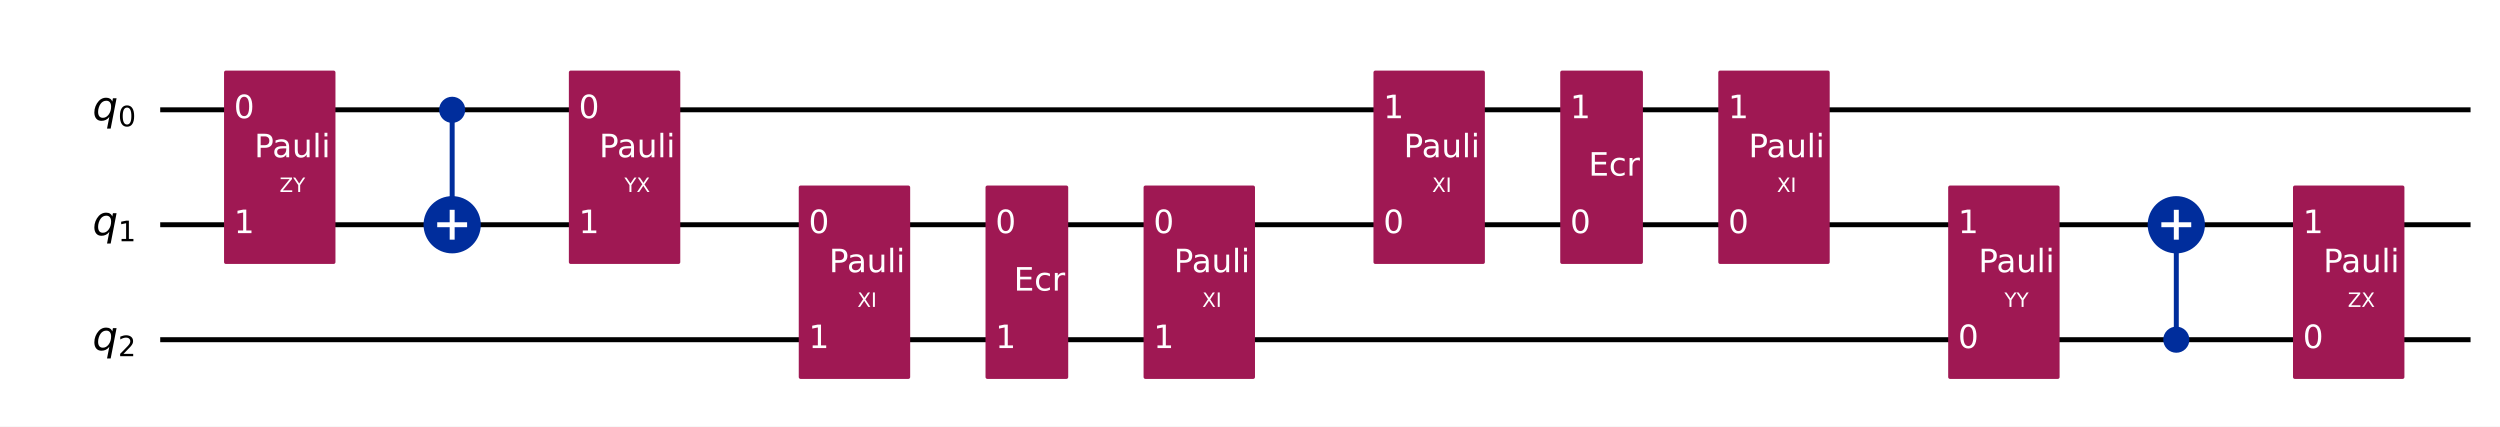
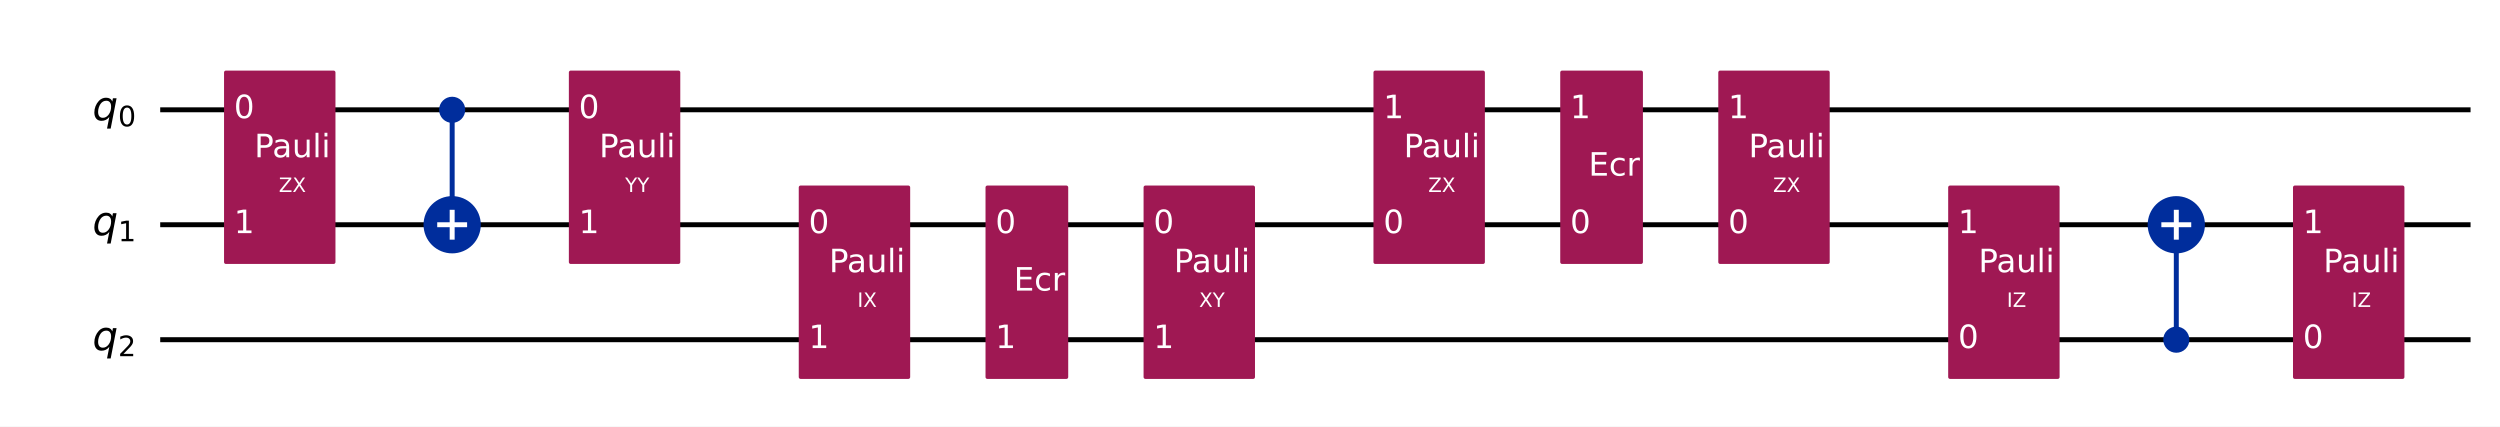
<svg xmlns="http://www.w3.org/2000/svg" xmlns:xlink="http://www.w3.org/1999/xlink" width="1008.2pt" height="172pt" version="1.1" viewBox="0 0 1008.2 172">
  <defs>
    <style type="text/css">*{stroke-linejoin: round; stroke-linecap: butt}</style>
  </defs>
  <path d="m0 172h1008.2v-172h-1008.2z" fill="#ffffff" />
  <path d="m64.609 44.283h931.72" clip-path="url(#851752f9d54)" fill="none" stroke="#000000" stroke-linecap="square" stroke-width="2" />
  <path d="m64.609 90.637h931.72" clip-path="url(#851752f9d54)" fill="none" stroke="#000000" stroke-linecap="square" stroke-width="2" />
  <path d="m64.609 136.99h931.72" clip-path="url(#851752f9d54)" fill="none" stroke="#000000" stroke-linecap="square" stroke-width="2" />
  <path d="m59.974 21.106h-1158.8v185.42h1158.8z" clip-path="url(#851752f9d54)" fill="#ffffff" stroke="#ffffff" stroke-width="1.5" />
  <path d="m182.35 90.637v-46.354" clip-path="url(#851752f9d54)" fill="none" stroke="#002d9c" stroke-linecap="square" stroke-width="2" />
  <path d="m877.66 136.99v-46.354" clip-path="url(#851752f9d54)" fill="none" stroke="#002d9c" stroke-linecap="square" stroke-width="2" />
  <path d="m91.101 105.7h43.434v-76.484h-43.434z" clip-path="url(#851752f9d54)" fill="#9f1853" stroke="#9f1853" stroke-width="1.5" />
  <path d="m182.35 48.803c1.199 0 2.348-0.476 3.196-1.324 0.848-0.848 1.324-1.997 1.324-3.196 0-1.199-0.476-2.348-1.324-3.196-0.848-0.848-1.997-1.324-3.196-1.324s-2.348 0.476-3.196 1.324c-0.848 0.848-1.324 1.997-1.324 3.196 0 1.199 0.476 2.348 1.324 3.196 0.848 0.848 1.997 1.324 3.196 1.324z" clip-path="url(#851752f9d54)" fill="#002d9c" stroke="#002d9c" stroke-width="1.5" />
  <path d="m182.35 101.18c2.797 0 5.479-1.111 7.457-3.089 1.978-1.978 3.089-4.66 3.089-7.457 0-2.797-1.111-5.479-3.089-7.457-1.978-1.978-4.66-3.089-7.457-3.089-2.797 0-5.479 1.111-7.457 3.089-1.978 1.978-3.089 4.66-3.089 7.457 0 2.797 1.111 5.479 3.089 7.457 1.978 1.978 4.66 3.089 7.457 3.089z" clip-path="url(#851752f9d54)" fill="#002d9c" stroke="#002d9c" stroke-width="2" />
  <path d="m230.16 105.7h43.434v-76.484h-43.434z" clip-path="url(#851752f9d54)" fill="#9f1853" stroke="#9f1853" stroke-width="1.5" />
  <path d="m322.87 152.06h43.434v-76.484h-43.434z" clip-path="url(#851752f9d54)" fill="#9f1853" stroke="#9f1853" stroke-width="1.5" />
  <path d="m398.19 152.06h31.85v-76.484h-31.85z" clip-path="url(#851752f9d54)" fill="#9f1853" stroke="#9f1853" stroke-width="1.5" />
  <path d="m461.93 152.06h43.434v-76.484h-43.434z" clip-path="url(#851752f9d54)" fill="#9f1853" stroke="#9f1853" stroke-width="1.5" />
  <path d="m554.64 105.7h43.434v-76.484h-43.434z" clip-path="url(#851752f9d54)" fill="#9f1853" stroke="#9f1853" stroke-width="1.5" />
  <path d="m629.96 105.7h31.85v-76.484h-31.85z" clip-path="url(#851752f9d54)" fill="#9f1853" stroke="#9f1853" stroke-width="1.5" />
  <path d="m693.7 105.7h43.434v-76.484h-43.434z" clip-path="url(#851752f9d54)" fill="#9f1853" stroke="#9f1853" stroke-width="1.5" />
  <path d="m786.41 152.06h43.434v-76.484h-43.434z" clip-path="url(#851752f9d54)" fill="#9f1853" stroke="#9f1853" stroke-width="1.5" />
  <path d="m877.66 141.51c1.199 0 2.348-0.476 3.196-1.324 0.848-0.848 1.324-1.997 1.324-3.196 0-1.199-0.476-2.348-1.324-3.196-0.848-0.848-1.997-1.324-3.196-1.324-1.199 0-2.348 0.476-3.196 1.324-0.848 0.848-1.324 1.997-1.324 3.196 0 1.199 0.476 2.348 1.324 3.196s1.997 1.324 3.196 1.324z" clip-path="url(#851752f9d54)" fill="#002d9c" stroke="#002d9c" stroke-width="1.5" />
  <path d="m877.66 101.18c2.797 0 5.479-1.111 7.457-3.089 1.978-1.978 3.089-4.66 3.089-7.457 0-2.797-1.111-5.479-3.089-7.457-1.978-1.978-4.66-3.089-7.457-3.089-2.797 0-5.479 1.111-7.457 3.089-1.978 1.978-3.089 4.66-3.089 7.457 0 2.797 1.111 5.479 3.089 7.457 1.978 1.978 4.66 3.089 7.457 3.089z" clip-path="url(#851752f9d54)" fill="#002d9c" stroke="#002d9c" stroke-width="2" />
  <path d="m925.47 152.06h43.434v-76.484h-43.434z" clip-path="url(#851752f9d54)" fill="#9f1853" stroke="#9f1853" stroke-width="1.5" />
  <path d="m182.35 96.663v-12.052" clip-path="url(#851752f9d54)" fill="none" stroke="#ffffff" stroke-linecap="square" stroke-width="2" />
  <path d="m176.32 90.637h12.052" clip-path="url(#851752f9d54)" fill="none" stroke="#ffffff" stroke-linecap="square" stroke-width="2" />
  <path d="m877.66 96.663v-12.052" clip-path="url(#851752f9d54)" fill="none" stroke="#ffffff" stroke-linecap="square" stroke-width="2" />
  <path d="m871.63 90.637h12.052" clip-path="url(#851752f9d54)" fill="none" stroke="#ffffff" stroke-linecap="square" stroke-width="2" />
  <g clip-path="url(#851752f9d54)">
    <g transform="translate(37.301 48.504) scale(.1625 -.1625)">
      <defs>
        <path id="DejaVuSans-Oblique-54" transform="scale(.015625)" d="m2669 525q-231-303-546-460-314-156-695-156-531 0-833 358-301 358-301 986 0 506 186 978t533 847q225 244 517 375t614 131q387 0 637-153t363-462l100 525h578l-934-4813h-579l360 1844zm-1778 813q0-463 193-705 194-242 560-242 544 0 928 520t384 1264q0 450-199 689-198 239-569 239-272 0-504-127-231-126-403-370-181-256-286-600-104-343-104-668z" />
        <path id="DejaVuSans-13" transform="scale(.015625)" d="m2034 4250q-487 0-733-480-245-479-245-1442 0-959 245-1439 246-480 733-480 491 0 736 480 246 480 246 1439 0 963-246 1442-245 480-736 480zm0 500q785 0 1199-621 414-620 414-1801 0-1178-414-1799-414-620-1199-620-784 0-1198 620-414 621-414 1799 0 1181 414 1801 414 621 1198 621z" />
      </defs>
      <use xlink:href="#DejaVuSans-Oblique-54" />
      <use transform="translate(63.477 -15) scale(.7)" xlink:href="#DejaVuSans-13" />
    </g>
  </g>
  <g clip-path="url(#851752f9d54)">
    <g transform="translate(37.301 94.858) scale(.1625 -.1625)">
      <defs>
        <path id="DejaVuSans-14" transform="scale(.015625)" d="m794 531h1031v3560l-1122-225v575l1116 225h631v-4135h1031v-531h-2687v531z" />
      </defs>
      <use xlink:href="#DejaVuSans-Oblique-54" />
      <use transform="translate(63.477 -15) scale(.7)" xlink:href="#DejaVuSans-14" />
    </g>
  </g>
  <g clip-path="url(#851752f9d54)">
    <g transform="translate(37.301 141.21) scale(.1625 -.1625)">
      <defs>
        <path id="DejaVuSans-15" transform="scale(.015625)" d="m1228 531h2203v-531h-2962v531q359 372 979 998 621 627 780 809 303 340 423 576 121 236 121 464 0 372-261 606-261 235-680 235-297 0-627-103-329-103-704-313v638q381 153 712 231 332 78 607 78 725 0 1156-363 431-362 431-968 0-288-108-546-107-257-392-607-78-91-497-524-418-433-1181-1211z" />
      </defs>
      <use xlink:href="#DejaVuSans-Oblique-54" />
      <use transform="translate(63.477 -15) scale(.7)" xlink:href="#DejaVuSans-15" />
    </g>
  </g>
  <g clip-path="url(#851752f9d54)">
    <g transform="translate(94.345 47.66) scale(.13 -.13)" fill="#ffffff">
      <use xlink:href="#DejaVuSans-13" />
    </g>
  </g>
  <g clip-path="url(#851752f9d54)">
    <g transform="translate(94.345 94.014) scale(.13 -.13)" fill="#ffffff">
      <use xlink:href="#DejaVuSans-14" />
    </g>
  </g>
  <g clip-path="url(#851752f9d54)">
-     <g transform="translate(112.73 77.419) scale(.08 -.08)" fill="#ffffff">
+     <g transform="translate(112.44 77.419) scale(.08 -.08)" fill="#ffffff">
      <defs>
        <path id="DejaVuSans-3d" transform="scale(.015625)" d="m359 4666h3666v-482l-2950-3653h3022v-531h-3809v481l2950 3653h-2879v532z" />
-         <path id="DejaVuSans-3c" transform="scale(.015625)" d="m-13 4666h679l1293-1919 1285 1919h678l-1650-2444v-2222h-634v2222l-1651 2444z" />
+         <path id="DejaVuSans-3b" transform="scale(.015625)" d="m403 4666h678l1160-1735 1165 1735h678l-1500-2241 1600-2425h-678l-1312 1984-1322-1984h-681l1665 2491-1453 2175z" />
      </defs>
      <use xlink:href="#DejaVuSans-3d" />
-       <use transform="translate(68.5)" xlink:href="#DejaVuSans-3c" />
+       <use transform="translate(68.5)" xlink:href="#DejaVuSans-3b" />
    </g>
  </g>
  <g clip-path="url(#851752f9d54)">
    <g transform="translate(102.57 63.421) scale(.13 -.13)" fill="#ffffff">
      <defs>
        <path id="DejaVuSans-33" transform="scale(.015625)" d="m1259 4147v-1753h794q441 0 681 228 241 228 241 650 0 419-241 647-240 228-681 228h-794zm-631 519h1425q785 0 1186-355 402-355 402-1039 0-691-402-1044-401-353-1186-353h-794v-1875h-631v4666z" />
        <path id="DejaVuSans-44" transform="scale(.015625)" d="m2194 1759q-697 0-966-159t-269-544q0-306 202-486 202-179 548-179 479 0 768 339t289 901v128h-572zm1147 238v-1997h-575v531q-197-318-491-470t-719-152q-537 0-855 302-317 302-317 808 0 590 395 890 396 300 1180 300h807v57q0 397-261 614t-733 217q-300 0-585-72-284-72-546-216v532q315 122 612 182 297 61 578 61 760 0 1135-394 375-393 375-1193z" />
        <path id="DejaVuSans-58" transform="scale(.015625)" d="m544 1381v2119h575v-2097q0-497 193-746 194-248 582-248 465 0 735 297 271 297 271 810v1984h575v-3500h-575v538q-209-319-486-474-276-155-642-155-603 0-916 375-312 375-312 1097zm1447 2203z" />
        <path id="DejaVuSans-4f" transform="scale(.015625)" d="m603 4863h575v-4863h-575v4863z" />
        <path id="DejaVuSans-4c" transform="scale(.015625)" d="m603 3500h575v-3500h-575v3500zm0 1363h575v-729h-575v729z" />
      </defs>
      <use xlink:href="#DejaVuSans-33" />
      <use transform="translate(55.812)" xlink:href="#DejaVuSans-44" />
      <use transform="translate(117.09)" xlink:href="#DejaVuSans-58" />
      <use transform="translate(180.47)" xlink:href="#DejaVuSans-4f" />
      <use transform="translate(208.25)" xlink:href="#DejaVuSans-4c" />
    </g>
  </g>
  <g clip-path="url(#851752f9d54)">
    <g transform="translate(233.41 47.66) scale(.13 -.13)" fill="#ffffff">
      <use xlink:href="#DejaVuSans-13" />
    </g>
  </g>
  <g clip-path="url(#851752f9d54)">
    <g transform="translate(233.41 94.014) scale(.13 -.13)" fill="#ffffff">
      <use xlink:href="#DejaVuSans-14" />
    </g>
  </g>
  <g clip-path="url(#851752f9d54)">
-     <g transform="translate(251.8 77.419) scale(.08 -.08)" fill="#ffffff">
-       <defs>
-         <path id="DejaVuSans-3b" transform="scale(.015625)" d="m403 4666h678l1160-1735 1165 1735h678l-1500-2241 1600-2425h-678l-1312 1984-1322-1984h-681l1665 2491-1453 2175z" />
+     <g transform="translate(252.09 77.419) scale(.08 -.08)" fill="#ffffff">
+       <defs>
+         <path id="DejaVuSans-3c" transform="scale(.015625)" d="m-13 4666h679l1293-1919 1285 1919h678l-1650-2444v-2222h-634v2222l-1651 2444z" />
      </defs>
      <use xlink:href="#DejaVuSans-3c" />
-       <use transform="translate(61.078)" xlink:href="#DejaVuSans-3b" />
+       <use transform="translate(61.078)" xlink:href="#DejaVuSans-3c" />
    </g>
  </g>
  <g clip-path="url(#851752f9d54)">
    <g transform="translate(241.64 63.421) scale(.13 -.13)" fill="#ffffff">
      <use xlink:href="#DejaVuSans-33" />
      <use transform="translate(55.812)" xlink:href="#DejaVuSans-44" />
      <use transform="translate(117.09)" xlink:href="#DejaVuSans-58" />
      <use transform="translate(180.47)" xlink:href="#DejaVuSans-4f" />
      <use transform="translate(208.25)" xlink:href="#DejaVuSans-4c" />
    </g>
  </g>
  <g clip-path="url(#851752f9d54)">
    <g transform="translate(326.12 94.014) scale(.13 -.13)" fill="#ffffff">
      <use xlink:href="#DejaVuSans-13" />
    </g>
  </g>
  <g clip-path="url(#851752f9d54)">
    <g transform="translate(326.12 140.37) scale(.13 -.13)" fill="#ffffff">
      <use xlink:href="#DejaVuSans-14" />
    </g>
  </g>
  <g clip-path="url(#851752f9d54)">
    <g transform="translate(345.77 123.77) scale(.08 -.08)" fill="#ffffff">
      <defs>
        <path id="DejaVuSans-2c" transform="scale(.015625)" d="m628 4666h631v-4666h-631v4666z" />
      </defs>
-       <use xlink:href="#DejaVuSans-3b" />
-       <use transform="translate(68.5)" xlink:href="#DejaVuSans-2c" />
+       <use xlink:href="#DejaVuSans-2c" />
+       <use transform="translate(29.5)" xlink:href="#DejaVuSans-3b" />
    </g>
  </g>
  <g clip-path="url(#851752f9d54)">
    <g transform="translate(334.34 109.78) scale(.13 -.13)" fill="#ffffff">
      <use xlink:href="#DejaVuSans-33" />
      <use transform="translate(55.812)" xlink:href="#DejaVuSans-44" />
      <use transform="translate(117.09)" xlink:href="#DejaVuSans-58" />
      <use transform="translate(180.47)" xlink:href="#DejaVuSans-4f" />
      <use transform="translate(208.25)" xlink:href="#DejaVuSans-4c" />
    </g>
  </g>
  <g clip-path="url(#851752f9d54)">
    <g transform="translate(401.44 94.014) scale(.13 -.13)" fill="#ffffff">
      <use xlink:href="#DejaVuSans-13" />
    </g>
  </g>
  <g clip-path="url(#851752f9d54)">
    <g transform="translate(401.44 140.37) scale(.13 -.13)" fill="#ffffff">
      <use xlink:href="#DejaVuSans-14" />
    </g>
  </g>
  <g clip-path="url(#851752f9d54)">
    <g transform="translate(408.86 117.19) scale(.13 -.13)" fill="#ffffff">
      <defs>
        <path id="DejaVuSans-28" transform="scale(.015625)" d="m628 4666h2950v-532h-2319v-1381h2222v-531h-2222v-1691h2375v-531h-3006v4666z" />
        <path id="DejaVuSans-46" transform="scale(.015625)" d="m3122 3366v-538q-244 135-489 202t-495 67q-560 0-870-355-309-354-309-995t309-996q310-354 870-354 250 0 495 67t489 202v-532q-241-112-499-168-257-57-548-57-791 0-1257 497-465 497-465 1341 0 856 470 1346 471 491 1290 491 265 0 518-55 253-54 491-163z" />
        <path id="DejaVuSans-55" transform="scale(.015625)" d="m2631 2963q-97 56-211 82-114 27-251 27-488 0-749-317t-261-911v-1844h-578v3500h578v-544q182 319 472 473 291 155 707 155 59 0 131-8 72-7 159-23l3-590z" />
      </defs>
      <use xlink:href="#DejaVuSans-28" />
      <use transform="translate(63.188)" xlink:href="#DejaVuSans-46" />
      <use transform="translate(118.17)" xlink:href="#DejaVuSans-55" />
    </g>
  </g>
  <g clip-path="url(#851752f9d54)">
    <g transform="translate(465.18 94.014) scale(.13 -.13)" fill="#ffffff">
      <use xlink:href="#DejaVuSans-13" />
    </g>
  </g>
  <g clip-path="url(#851752f9d54)">
    <g transform="translate(465.18 140.37) scale(.13 -.13)" fill="#ffffff">
      <use xlink:href="#DejaVuSans-14" />
    </g>
  </g>
  <g clip-path="url(#851752f9d54)">
-     <g transform="translate(484.83 123.77) scale(.08 -.08)" fill="#ffffff">
+     <g transform="translate(483.57 123.77) scale(.08 -.08)" fill="#ffffff">
      <use xlink:href="#DejaVuSans-3b" />
-       <use transform="translate(68.5)" xlink:href="#DejaVuSans-2c" />
+       <use transform="translate(68.5)" xlink:href="#DejaVuSans-3c" />
    </g>
  </g>
  <g clip-path="url(#851752f9d54)">
    <g transform="translate(473.41 109.78) scale(.13 -.13)" fill="#ffffff">
      <use xlink:href="#DejaVuSans-33" />
      <use transform="translate(55.812)" xlink:href="#DejaVuSans-44" />
      <use transform="translate(117.09)" xlink:href="#DejaVuSans-58" />
      <use transform="translate(180.47)" xlink:href="#DejaVuSans-4f" />
      <use transform="translate(208.25)" xlink:href="#DejaVuSans-4c" />
    </g>
  </g>
  <g clip-path="url(#851752f9d54)">
    <g transform="translate(557.89 94.014) scale(.13 -.13)" fill="#ffffff">
      <use xlink:href="#DejaVuSans-13" />
    </g>
  </g>
  <g clip-path="url(#851752f9d54)">
    <g transform="translate(557.89 47.66) scale(.13 -.13)" fill="#ffffff">
      <use xlink:href="#DejaVuSans-14" />
    </g>
  </g>
  <g clip-path="url(#851752f9d54)">
-     <g transform="translate(577.54 77.419) scale(.08 -.08)" fill="#ffffff">
-       <use xlink:href="#DejaVuSans-3b" />
-       <use transform="translate(68.5)" xlink:href="#DejaVuSans-2c" />
+     <g transform="translate(575.98 77.419) scale(.08 -.08)" fill="#ffffff">
+       <use xlink:href="#DejaVuSans-3d" />
+       <use transform="translate(68.5)" xlink:href="#DejaVuSans-3b" />
    </g>
  </g>
  <g clip-path="url(#851752f9d54)">
    <g transform="translate(566.11 63.421) scale(.13 -.13)" fill="#ffffff">
      <use xlink:href="#DejaVuSans-33" />
      <use transform="translate(55.812)" xlink:href="#DejaVuSans-44" />
      <use transform="translate(117.09)" xlink:href="#DejaVuSans-58" />
      <use transform="translate(180.47)" xlink:href="#DejaVuSans-4f" />
      <use transform="translate(208.25)" xlink:href="#DejaVuSans-4c" />
    </g>
  </g>
  <g clip-path="url(#851752f9d54)">
    <g transform="translate(633.21 94.014) scale(.13 -.13)" fill="#ffffff">
      <use xlink:href="#DejaVuSans-13" />
    </g>
  </g>
  <g clip-path="url(#851752f9d54)">
    <g transform="translate(633.21 47.66) scale(.13 -.13)" fill="#ffffff">
      <use xlink:href="#DejaVuSans-14" />
    </g>
  </g>
  <g clip-path="url(#851752f9d54)">
    <g transform="translate(640.63 70.837) scale(.13 -.13)" fill="#ffffff">
      <use xlink:href="#DejaVuSans-28" />
      <use transform="translate(63.188)" xlink:href="#DejaVuSans-46" />
      <use transform="translate(118.17)" xlink:href="#DejaVuSans-55" />
    </g>
  </g>
  <g clip-path="url(#851752f9d54)">
    <g transform="translate(696.95 94.014) scale(.13 -.13)" fill="#ffffff">
      <use xlink:href="#DejaVuSans-13" />
    </g>
  </g>
  <g clip-path="url(#851752f9d54)">
    <g transform="translate(696.95 47.66) scale(.13 -.13)" fill="#ffffff">
      <use xlink:href="#DejaVuSans-14" />
    </g>
  </g>
  <g clip-path="url(#851752f9d54)">
-     <g transform="translate(716.6 77.419) scale(.08 -.08)" fill="#ffffff">
-       <use xlink:href="#DejaVuSans-3b" />
-       <use transform="translate(68.5)" xlink:href="#DejaVuSans-2c" />
-     </g>
-   </g>
-   <g clip-path="url(#851752f9d54)">
-     <g transform="translate(705.18 63.421) scale(.13 -.13)" fill="#ffffff">
-       <use xlink:href="#DejaVuSans-33" />
-       <use transform="translate(55.812)" xlink:href="#DejaVuSans-44" />
-       <use transform="translate(117.09)" xlink:href="#DejaVuSans-58" />
-       <use transform="translate(180.47)" xlink:href="#DejaVuSans-4f" />
-       <use transform="translate(208.25)" xlink:href="#DejaVuSans-4c" />
-     </g>
-   </g>
-   <g clip-path="url(#851752f9d54)">
-     <g transform="translate(789.66 140.37) scale(.13 -.13)" fill="#ffffff">
-       <use xlink:href="#DejaVuSans-13" />
-     </g>
-   </g>
-   <g clip-path="url(#851752f9d54)">
-     <g transform="translate(789.66 94.014) scale(.13 -.13)" fill="#ffffff">
-       <use xlink:href="#DejaVuSans-14" />
-     </g>
-   </g>
-   <g clip-path="url(#851752f9d54)">
-     <g transform="translate(808.34 123.77) scale(.08 -.08)" fill="#ffffff">
-       <use xlink:href="#DejaVuSans-3c" />
-       <use transform="translate(61.078)" xlink:href="#DejaVuSans-3c" />
-     </g>
-   </g>
-   <g clip-path="url(#851752f9d54)">
-     <g transform="translate(797.88 109.78) scale(.13 -.13)" fill="#ffffff">
-       <use xlink:href="#DejaVuSans-33" />
-       <use transform="translate(55.812)" xlink:href="#DejaVuSans-44" />
-       <use transform="translate(117.09)" xlink:href="#DejaVuSans-58" />
-       <use transform="translate(180.47)" xlink:href="#DejaVuSans-4f" />
-       <use transform="translate(208.25)" xlink:href="#DejaVuSans-4c" />
-     </g>
-   </g>
-   <g clip-path="url(#851752f9d54)">
-     <g transform="translate(928.72 140.37) scale(.13 -.13)" fill="#ffffff">
-       <use xlink:href="#DejaVuSans-13" />
-     </g>
-   </g>
-   <g clip-path="url(#851752f9d54)">
-     <g transform="translate(928.72 94.014) scale(.13 -.13)" fill="#ffffff">
-       <use xlink:href="#DejaVuSans-14" />
-     </g>
-   </g>
-   <g clip-path="url(#851752f9d54)">
-     <g transform="translate(946.81 123.77) scale(.08 -.08)" fill="#ffffff">
+     <g transform="translate(715.04 77.419) scale(.08 -.08)" fill="#ffffff">
      <use xlink:href="#DejaVuSans-3d" />
      <use transform="translate(68.5)" xlink:href="#DejaVuSans-3b" />
+     </g>
+   </g>
+   <g clip-path="url(#851752f9d54)">
+     <g transform="translate(705.18 63.421) scale(.13 -.13)" fill="#ffffff">
+       <use xlink:href="#DejaVuSans-33" />
+       <use transform="translate(55.812)" xlink:href="#DejaVuSans-44" />
+       <use transform="translate(117.09)" xlink:href="#DejaVuSans-58" />
+       <use transform="translate(180.47)" xlink:href="#DejaVuSans-4f" />
+       <use transform="translate(208.25)" xlink:href="#DejaVuSans-4c" />
+     </g>
+   </g>
+   <g clip-path="url(#851752f9d54)">
+     <g transform="translate(789.66 140.37) scale(.13 -.13)" fill="#ffffff">
+       <use xlink:href="#DejaVuSans-13" />
+     </g>
+   </g>
+   <g clip-path="url(#851752f9d54)">
+     <g transform="translate(789.66 94.014) scale(.13 -.13)" fill="#ffffff">
+       <use xlink:href="#DejaVuSans-14" />
+     </g>
+   </g>
+   <g clip-path="url(#851752f9d54)">
+     <g transform="translate(809.31 123.77) scale(.08 -.08)" fill="#ffffff">
+       <use xlink:href="#DejaVuSans-2c" />
+       <use transform="translate(29.5)" xlink:href="#DejaVuSans-3d" />
+     </g>
+   </g>
+   <g clip-path="url(#851752f9d54)">
+     <g transform="translate(797.88 109.78) scale(.13 -.13)" fill="#ffffff">
+       <use xlink:href="#DejaVuSans-33" />
+       <use transform="translate(55.812)" xlink:href="#DejaVuSans-44" />
+       <use transform="translate(117.09)" xlink:href="#DejaVuSans-58" />
+       <use transform="translate(180.47)" xlink:href="#DejaVuSans-4f" />
+       <use transform="translate(208.25)" xlink:href="#DejaVuSans-4c" />
+     </g>
+   </g>
+   <g clip-path="url(#851752f9d54)">
+     <g transform="translate(928.72 140.37) scale(.13 -.13)" fill="#ffffff">
+       <use xlink:href="#DejaVuSans-13" />
+     </g>
+   </g>
+   <g clip-path="url(#851752f9d54)">
+     <g transform="translate(928.72 94.014) scale(.13 -.13)" fill="#ffffff">
+       <use xlink:href="#DejaVuSans-14" />
+     </g>
+   </g>
+   <g clip-path="url(#851752f9d54)">
+     <g transform="translate(948.37 123.77) scale(.08 -.08)" fill="#ffffff">
+       <use xlink:href="#DejaVuSans-2c" />
+       <use transform="translate(29.5)" xlink:href="#DejaVuSans-3d" />
    </g>
  </g>
  <g clip-path="url(#851752f9d54)">
    <g transform="translate(936.95 109.78) scale(.13 -.13)" fill="#ffffff">
      <use xlink:href="#DejaVuSans-33" />
      <use transform="translate(55.812)" xlink:href="#DejaVuSans-44" />
      <use transform="translate(117.09)" xlink:href="#DejaVuSans-58" />
      <use transform="translate(180.47)" xlink:href="#DejaVuSans-4f" />
      <use transform="translate(208.25)" xlink:href="#DejaVuSans-4c" />
    </g>
  </g>
  <defs>
    <clipPath id="851752f9d54">
      <rect x="7.2" y="7.2" width="993.76" height="157.6" />
    </clipPath>
  </defs>
</svg>
